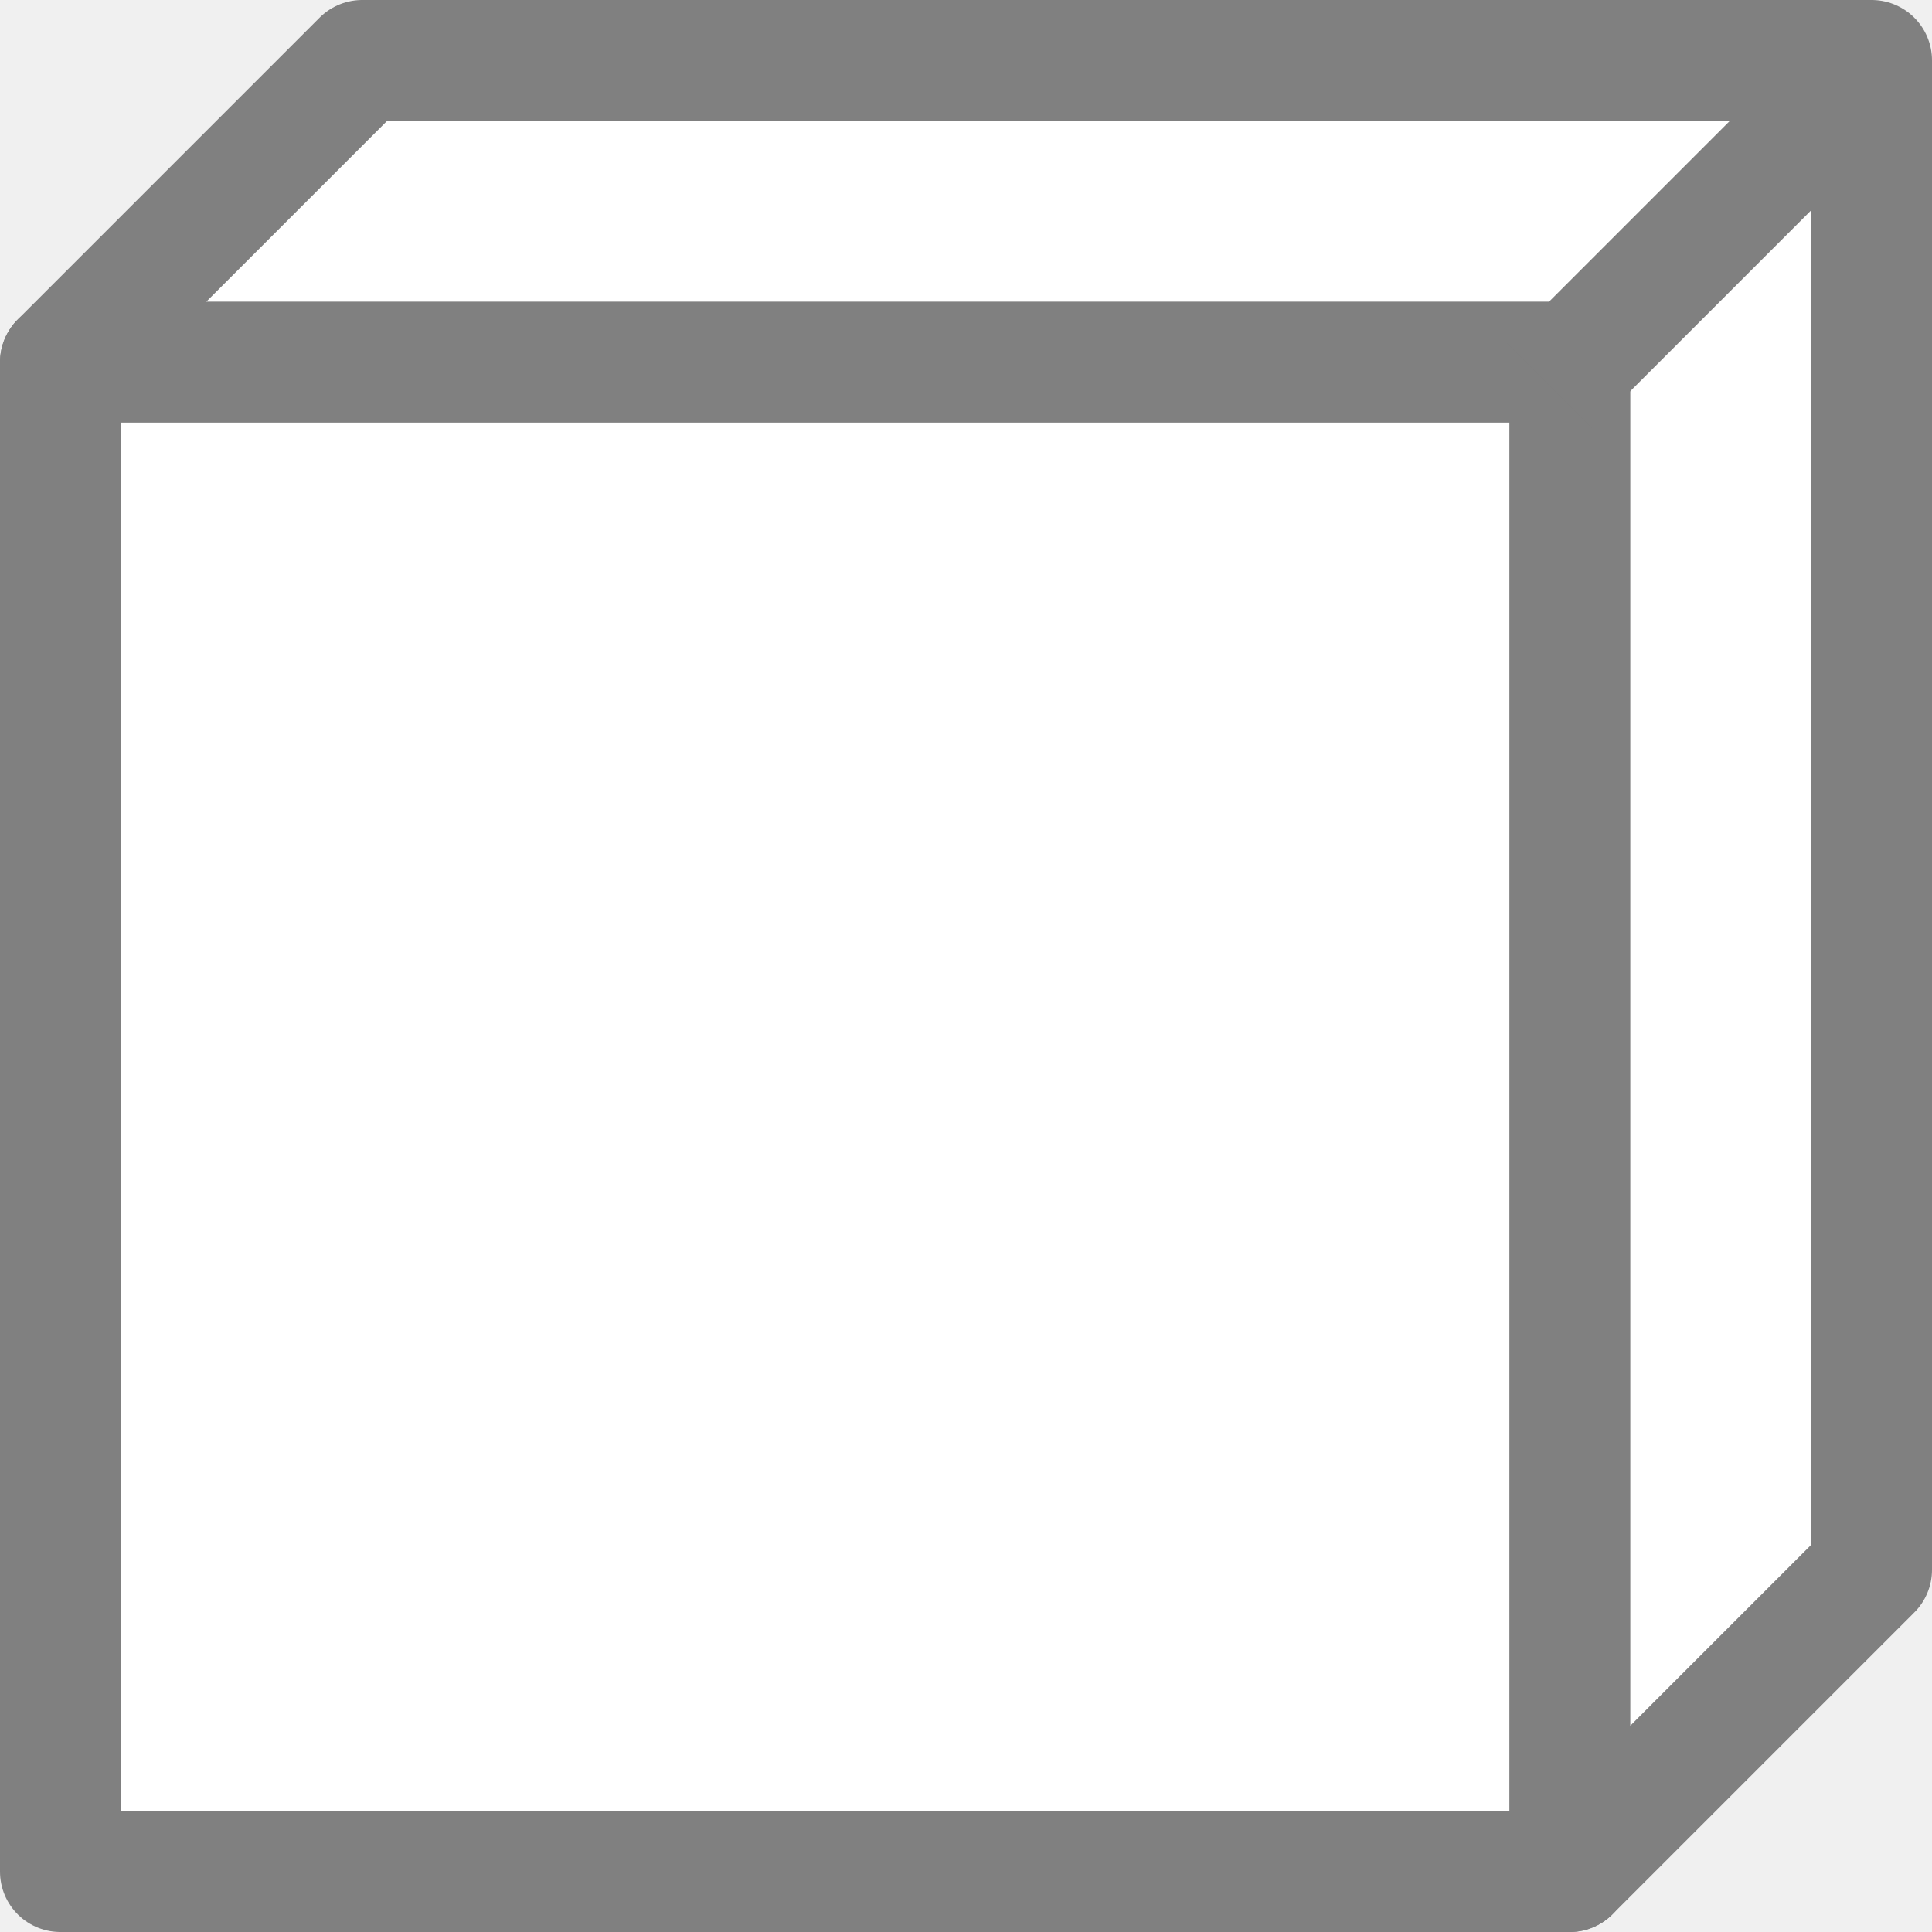
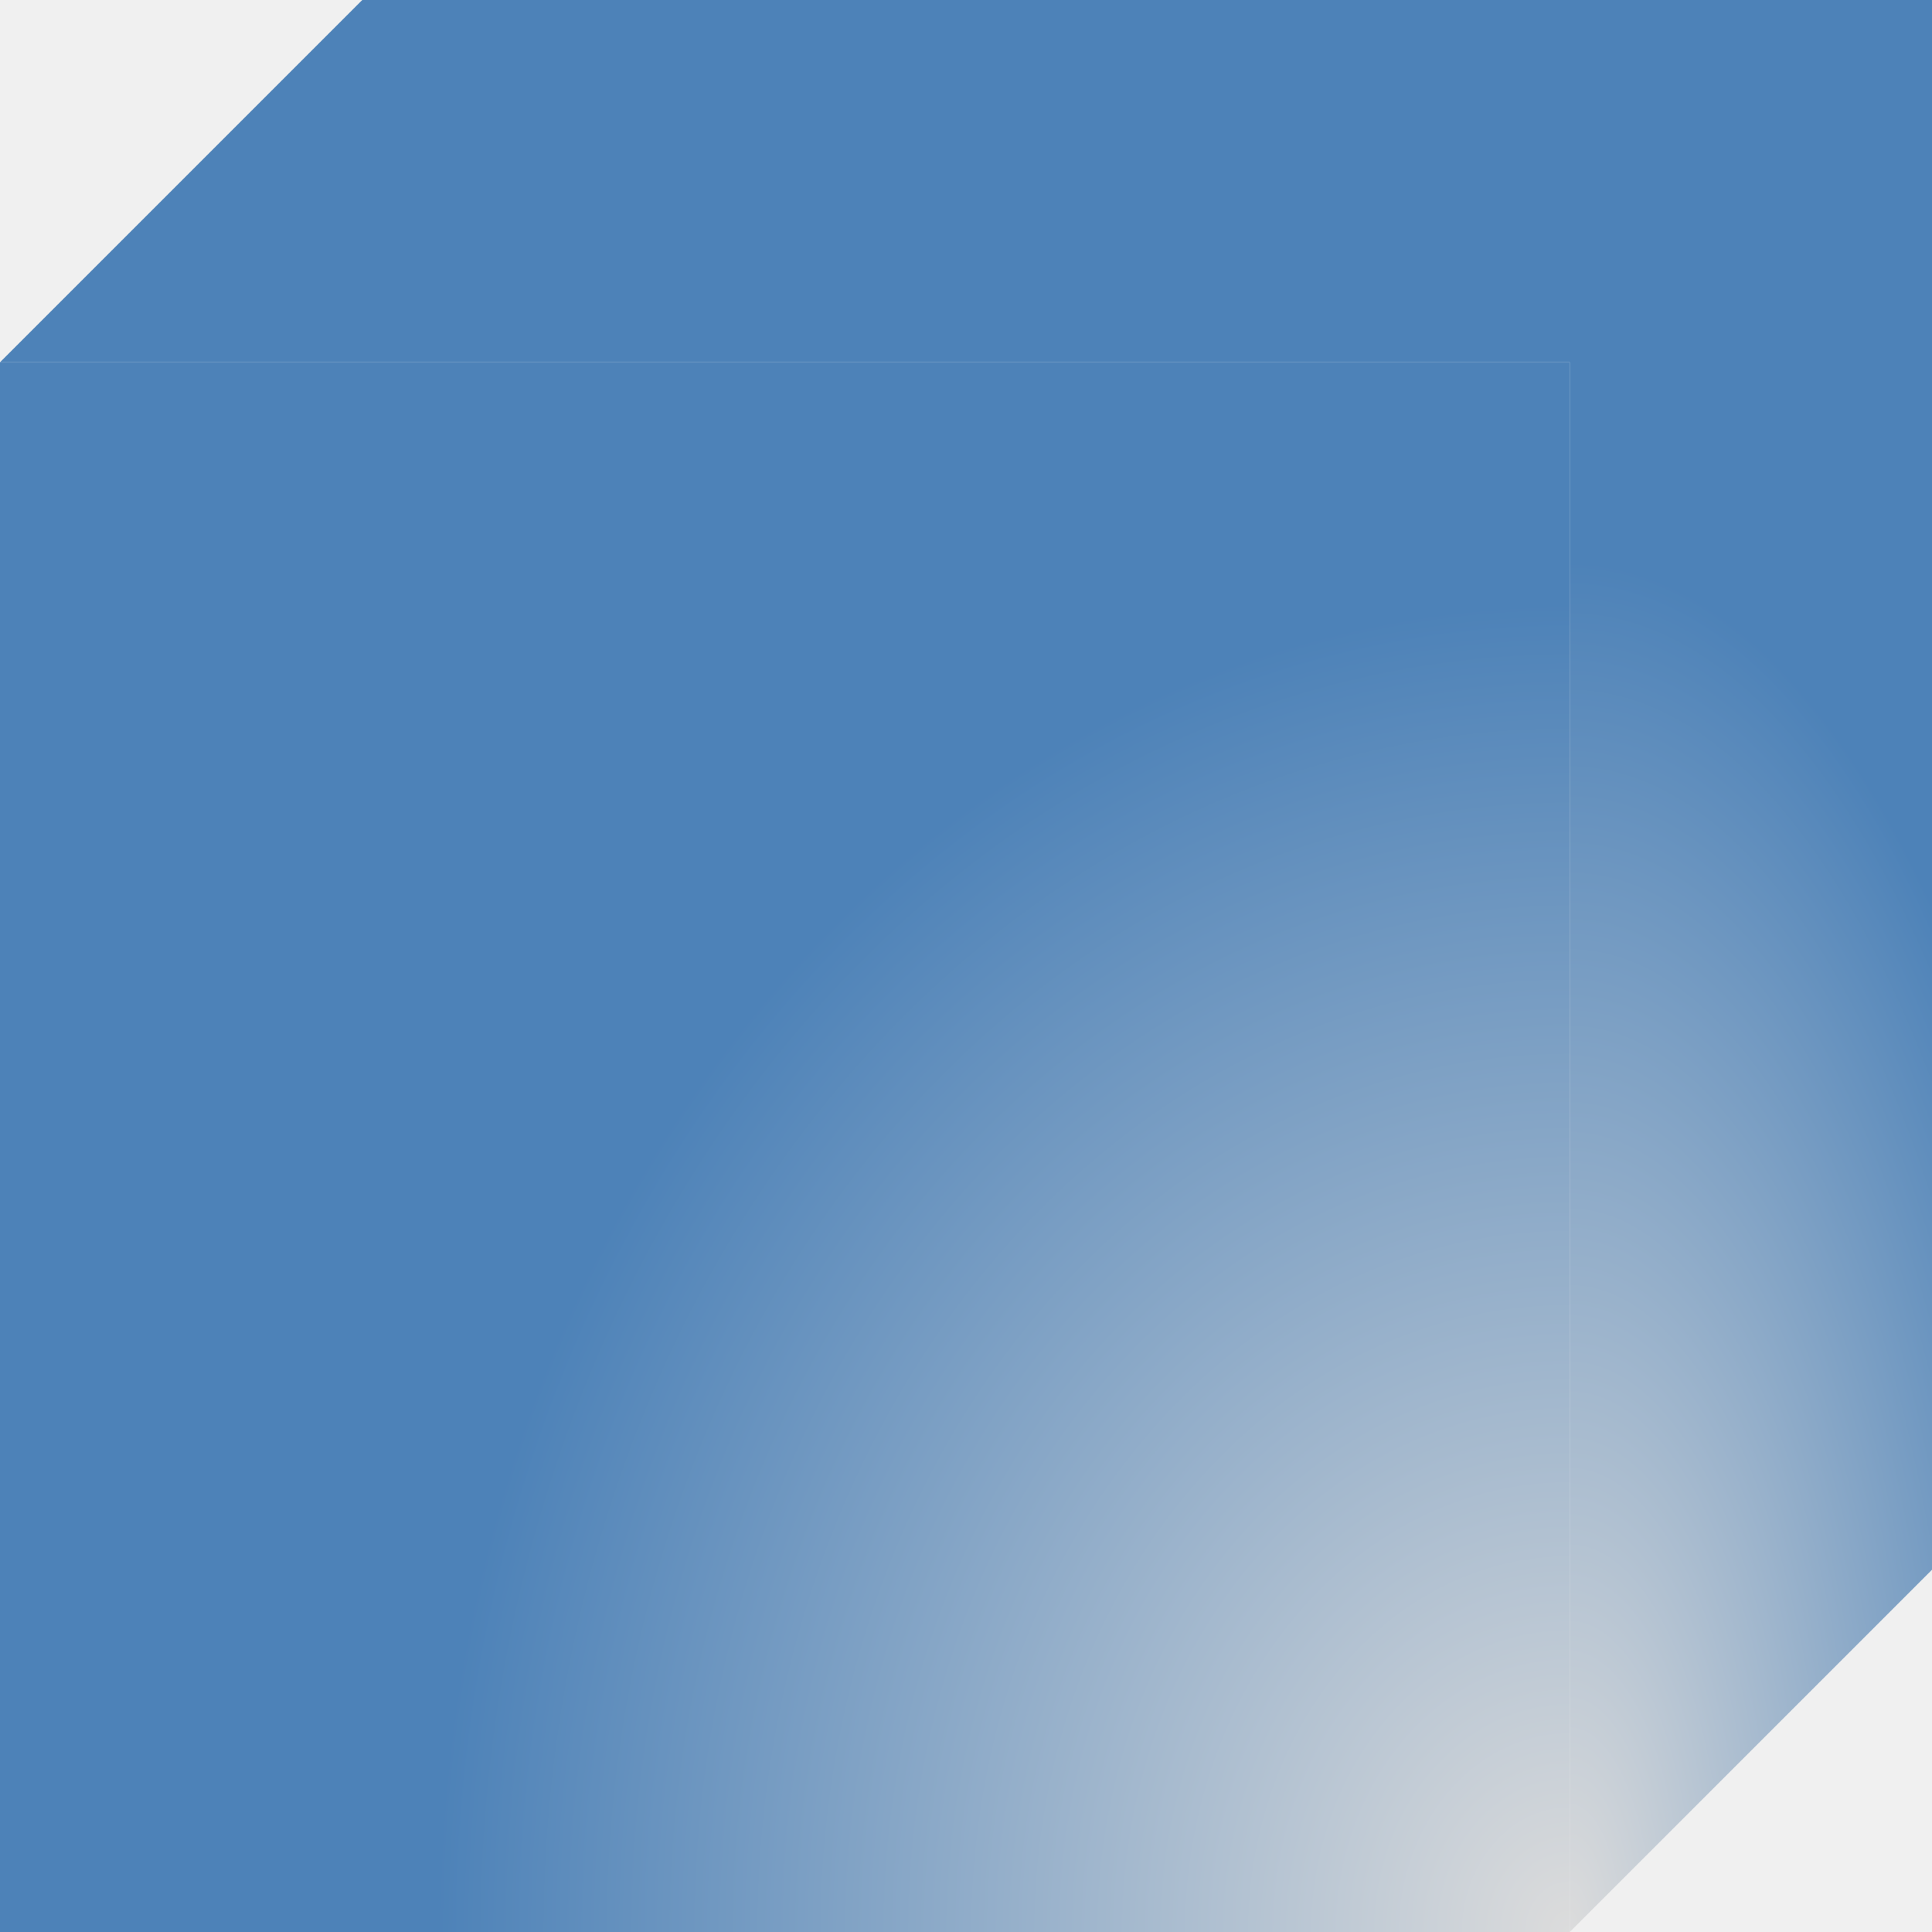
- <svg xmlns="http://www.w3.org/2000/svg" viewBox="0 0 16 16">
-   <g stroke="#808080">
-     <path d="m3 .5-2.5 2.5h12.5v12.5l2.5-2.5v-12.5z" fill="#fff" stroke-linejoin="round" />
-     <path d="m.5 3v12.5h12.5v-12.5z" fill="#fff" stroke-linejoin="round" />
-     <path d="m12.839 3.195 2.492-2.492" fill="none" />
-   </g>
+ <svg xmlns="http://www.w3.org/2000/svg" xmlns:xlink="http://www.w3.org/1999/xlink" viewBox="0 0 16 16">
+   <radialGradient id="a" cx="24.803" cy="16.542" gradientTransform="matrix(1.2 -.0000001 .00000012 1.316455 -51.49247 -6.658183)" gradientUnits="userSpaceOnUse" r="10">
+     <stop offset="0" stop-color="#dcdcdc" />
+     <stop offset="1" stop-color="#4d82b8" />
+   </radialGradient>
+   <radialGradient id="b" cx="12.997" cy="15.842" fx="12.997" fy="15.842" gradientTransform="matrix(1.390642 -.00000004 .00000005 1.62963 -5.074327 -9.816966)" gradientUnits="userSpaceOnUse" r="6.75" xlink:href="#a" />
+   <radialGradient id="c" cx="12.974" cy="15.874" fx="12.974" fy="15.874" gradientTransform="matrix(.5685431 0 0 1.419472 5.62347 -6.533023)" gradientUnits="userSpaceOnUse" r="8" xlink:href="#a" />
+   <path d="m3 0-3 3h13v13l3-3v-13z" fill="url(#c)" />
+   <path d="m0 3v13h13v-13z" fill="url(#b)" />
</svg>
